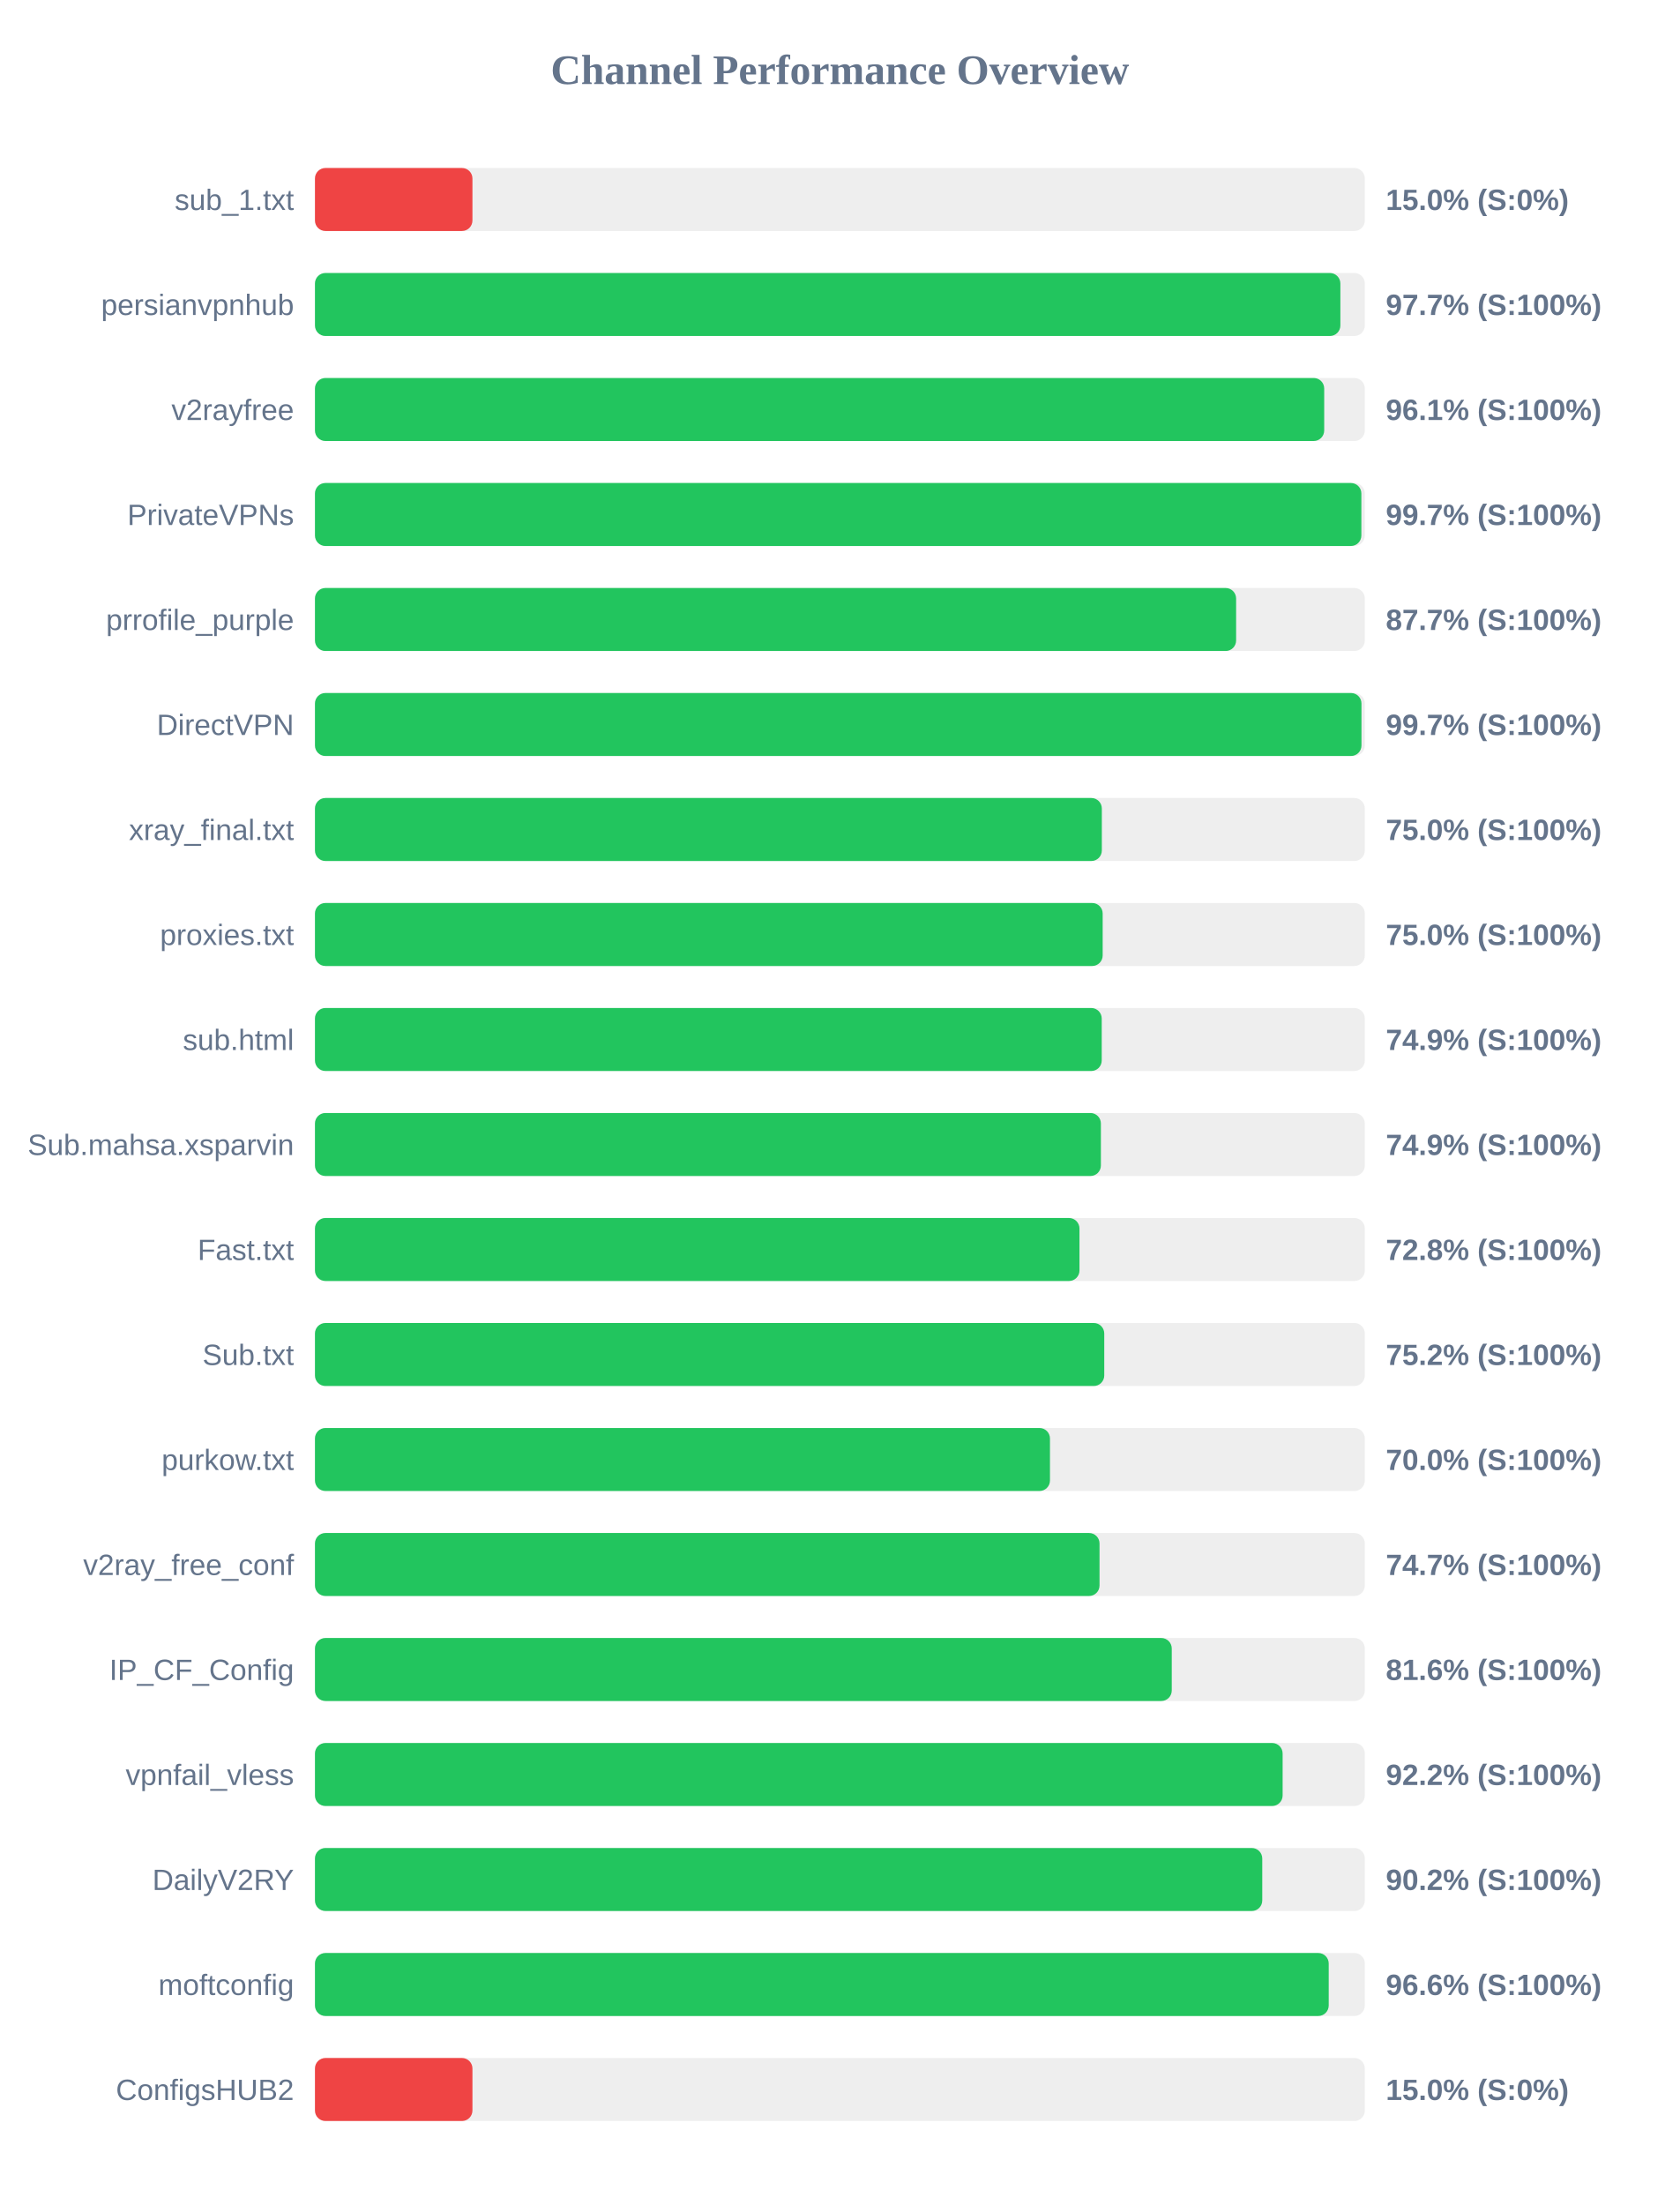
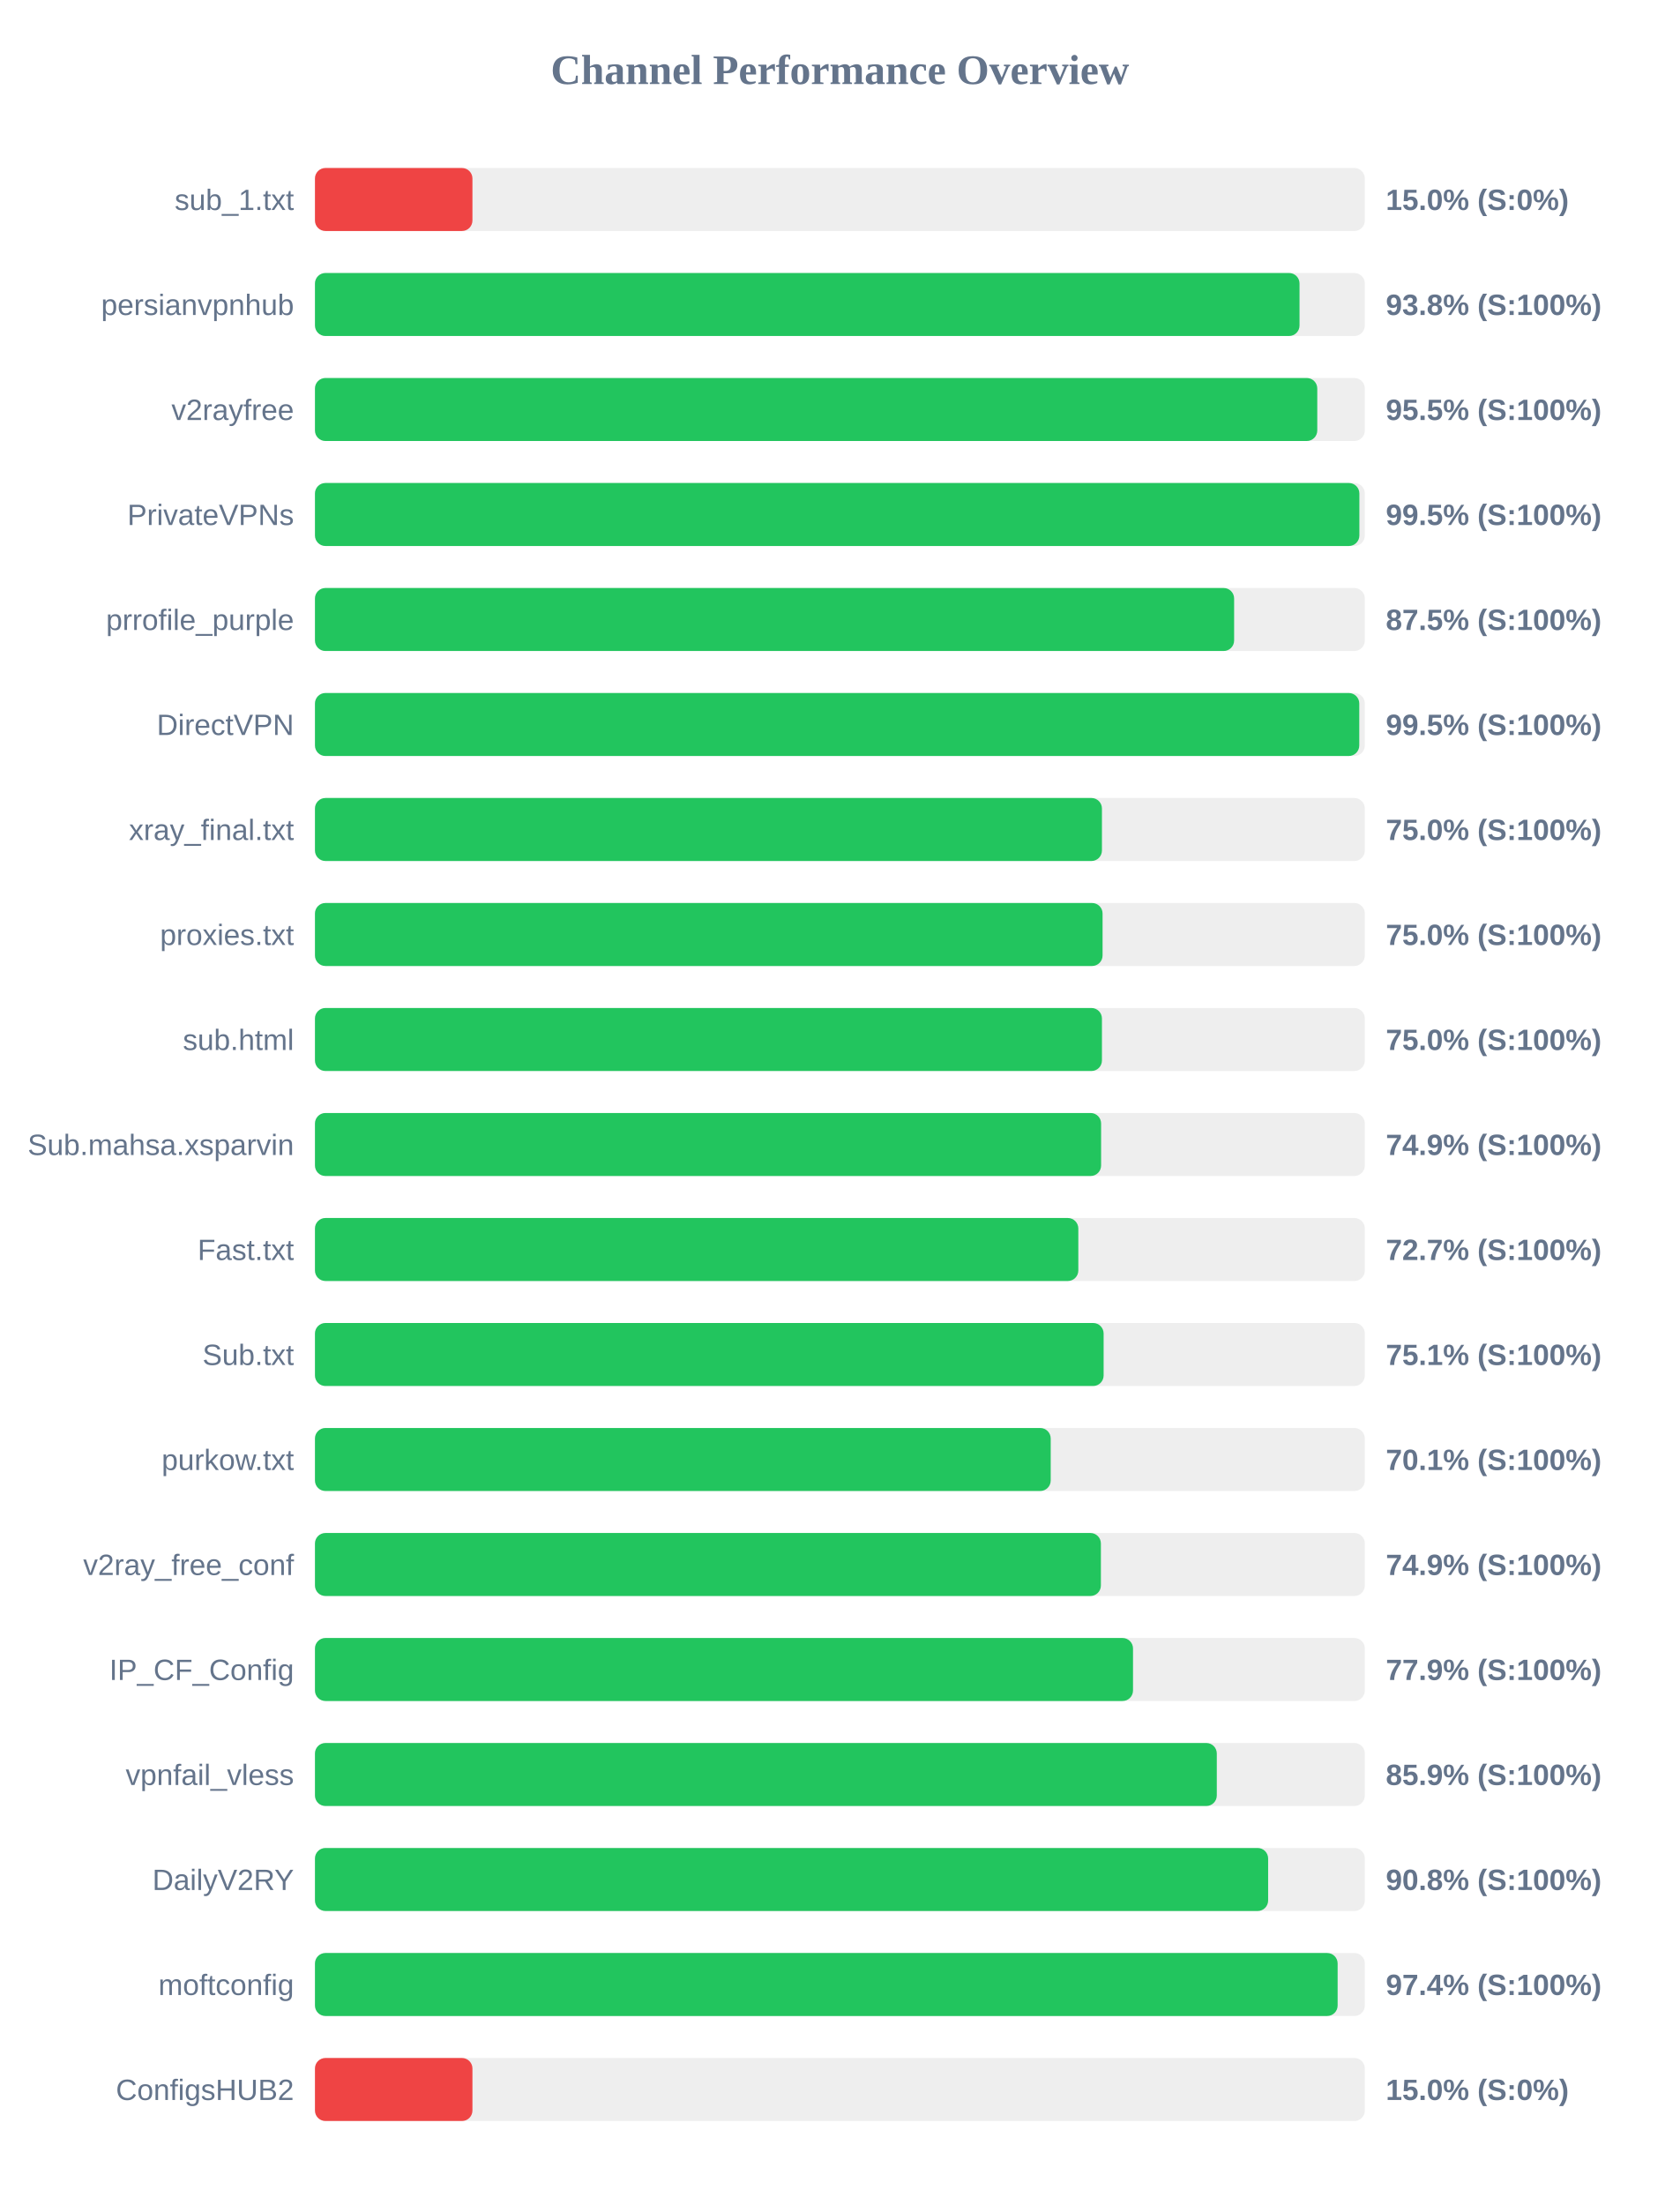
<svg xmlns="http://www.w3.org/2000/svg" width="800" height="1050" version="1.1">
  <style>
        .row { font: 14px Arial; fill: #64748b; }
        .score { font: bold 14px Arial; fill: #64748b; }
    </style>
  <text x="400" y="40" text-anchor="middle" font-size="20px" font-weight="bold" fill="#64748b">Channel Performance Overview</text>
  <rect x="150" y="80" width="500" height="30" fill="#eee" rx="5" />
  <rect x="150" y="80" width="75.0" height="30" fill="#ef4444" rx="5" />
  <text x="140" y="100" text-anchor="end" class="row">sub_1.txt</text>
  <text x="660" y="100" text-anchor="start" class="score">15.0% (S:0%)</text>
  <rect x="150" y="130" width="500" height="30" fill="#eee" rx="5" />
-   <rect x="150" y="130" width="488.35" height="30" fill="#22c55e" rx="5" />
+   <rect x="150" y="130" width="468.9" height="30" fill="#22c55e" rx="5" />
  <text x="140" y="150" text-anchor="end" class="row">persianvpnhub</text>
-   <text x="660" y="150" text-anchor="start" class="score">97.7% (S:100%)</text>
+   <text x="660" y="150" text-anchor="start" class="score">93.8% (S:100%)</text>
  <rect x="150" y="180" width="500" height="30" fill="#eee" rx="5" />
-   <rect x="150" y="180" width="480.65" height="30" fill="#22c55e" rx="5" />
+   <rect x="150" y="180" width="477.35" height="30" fill="#22c55e" rx="5" />
  <text x="140" y="200" text-anchor="end" class="row">v2rayfree</text>
-   <text x="660" y="200" text-anchor="start" class="score">96.1% (S:100%)</text>
+   <text x="660" y="200" text-anchor="start" class="score">95.5% (S:100%)</text>
  <rect x="150" y="230" width="500" height="30" fill="#eee" rx="5" />
-   <rect x="150" y="230" width="498.35" height="30" fill="#22c55e" rx="5" />
+   <rect x="150" y="230" width="497.4" height="30" fill="#22c55e" rx="5" />
  <text x="140" y="250" text-anchor="end" class="row">PrivateVPNs</text>
-   <text x="660" y="250" text-anchor="start" class="score">99.7% (S:100%)</text>
+   <text x="660" y="250" text-anchor="start" class="score">99.5% (S:100%)</text>
  <rect x="150" y="280" width="500" height="30" fill="#eee" rx="5" />
-   <rect x="150" y="280" width="438.7" height="30" fill="#22c55e" rx="5" />
+   <rect x="150" y="280" width="437.75" height="30" fill="#22c55e" rx="5" />
  <text x="140" y="300" text-anchor="end" class="row">prrofile_purple</text>
-   <text x="660" y="300" text-anchor="start" class="score">87.7% (S:100%)</text>
+   <text x="660" y="300" text-anchor="start" class="score">87.5% (S:100%)</text>
  <rect x="150" y="330" width="500" height="30" fill="#eee" rx="5" />
-   <rect x="150" y="330" width="498.4" height="30" fill="#22c55e" rx="5" />
+   <rect x="150" y="330" width="497.35" height="30" fill="#22c55e" rx="5" />
  <text x="140" y="350" text-anchor="end" class="row">DirectVPN</text>
-   <text x="660" y="350" text-anchor="start" class="score">99.7% (S:100%)</text>
+   <text x="660" y="350" text-anchor="start" class="score">99.5% (S:100%)</text>
  <rect x="150" y="380" width="500" height="30" fill="#eee" rx="5" />
-   <rect x="150" y="380" width="374.75" height="30" fill="#22c55e" rx="5" />
+   <rect x="150" y="380" width="374.8" height="30" fill="#22c55e" rx="5" />
  <text x="140" y="400" text-anchor="end" class="row">xray_final.txt</text>
  <text x="660" y="400" text-anchor="start" class="score">75.0% (S:100%)</text>
  <rect x="150" y="430" width="500" height="30" fill="#eee" rx="5" />
-   <rect x="150" y="430" width="375.15" height="30" fill="#22c55e" rx="5" />
+   <rect x="150" y="430" width="375.1" height="30" fill="#22c55e" rx="5" />
  <text x="140" y="450" text-anchor="end" class="row">proxies.txt</text>
  <text x="660" y="450" text-anchor="start" class="score">75.0% (S:100%)</text>
  <rect x="150" y="480" width="500" height="30" fill="#eee" rx="5" />
-   <rect x="150" y="480" width="374.7" height="30" fill="#22c55e" rx="5" />
+   <rect x="150" y="480" width="374.8" height="30" fill="#22c55e" rx="5" />
  <text x="140" y="500" text-anchor="end" class="row">sub.html</text>
-   <text x="660" y="500" text-anchor="start" class="score">74.9% (S:100%)</text>
+   <text x="660" y="500" text-anchor="start" class="score">75.0% (S:100%)</text>
  <rect x="150" y="530" width="500" height="30" fill="#eee" rx="5" />
-   <rect x="150" y="530" width="374.3" height="30" fill="#22c55e" rx="5" />
+   <rect x="150" y="530" width="374.4" height="30" fill="#22c55e" rx="5" />
  <text x="140" y="550" text-anchor="end" class="row">Sub.mahsa.xsparvin</text>
  <text x="660" y="550" text-anchor="start" class="score">74.9% (S:100%)</text>
  <rect x="150" y="580" width="500" height="30" fill="#eee" rx="5" />
-   <rect x="150" y="580" width="364.1" height="30" fill="#22c55e" rx="5" />
+   <rect x="150" y="580" width="363.55" height="30" fill="#22c55e" rx="5" />
  <text x="140" y="600" text-anchor="end" class="row">Fast.txt</text>
-   <text x="660" y="600" text-anchor="start" class="score">72.8% (S:100%)</text>
+   <text x="660" y="600" text-anchor="start" class="score">72.7% (S:100%)</text>
  <rect x="150" y="630" width="500" height="30" fill="#eee" rx="5" />
-   <rect x="150" y="630" width="375.9" height="30" fill="#22c55e" rx="5" />
+   <rect x="150" y="630" width="375.6" height="30" fill="#22c55e" rx="5" />
  <text x="140" y="650" text-anchor="end" class="row">Sub.txt</text>
-   <text x="660" y="650" text-anchor="start" class="score">75.2% (S:100%)</text>
+   <text x="660" y="650" text-anchor="start" class="score">75.1% (S:100%)</text>
  <rect x="150" y="680" width="500" height="30" fill="#eee" rx="5" />
-   <rect x="150" y="680" width="350.05" height="30" fill="#22c55e" rx="5" />
+   <rect x="150" y="680" width="350.4" height="30" fill="#22c55e" rx="5" />
  <text x="140" y="700" text-anchor="end" class="row">purkow.txt</text>
-   <text x="660" y="700" text-anchor="start" class="score">70.0% (S:100%)</text>
+   <text x="660" y="700" text-anchor="start" class="score">70.1% (S:100%)</text>
  <rect x="150" y="730" width="500" height="30" fill="#eee" rx="5" />
-   <rect x="150" y="730" width="373.65" height="30" fill="#22c55e" rx="5" />
+   <rect x="150" y="730" width="374.3" height="30" fill="#22c55e" rx="5" />
  <text x="140" y="750" text-anchor="end" class="row">v2ray_free_conf</text>
-   <text x="660" y="750" text-anchor="start" class="score">74.7% (S:100%)</text>
+   <text x="660" y="750" text-anchor="start" class="score">74.9% (S:100%)</text>
  <rect x="150" y="780" width="500" height="30" fill="#eee" rx="5" />
-   <rect x="150" y="780" width="408.05" height="30" fill="#22c55e" rx="5" />
+   <rect x="150" y="780" width="389.6" height="30" fill="#22c55e" rx="5" />
  <text x="140" y="800" text-anchor="end" class="row">IP_CF_Config</text>
-   <text x="660" y="800" text-anchor="start" class="score">81.6% (S:100%)</text>
+   <text x="660" y="800" text-anchor="start" class="score">77.9% (S:100%)</text>
  <rect x="150" y="830" width="500" height="30" fill="#eee" rx="5" />
-   <rect x="150" y="830" width="460.85" height="30" fill="#22c55e" rx="5" />
+   <rect x="150" y="830" width="429.5" height="30" fill="#22c55e" rx="5" />
  <text x="140" y="850" text-anchor="end" class="row">vpnfail_vless</text>
-   <text x="660" y="850" text-anchor="start" class="score">92.2% (S:100%)</text>
+   <text x="660" y="850" text-anchor="start" class="score">85.9% (S:100%)</text>
  <rect x="150" y="880" width="500" height="30" fill="#eee" rx="5" />
-   <rect x="150" y="880" width="451.15" height="30" fill="#22c55e" rx="5" />
+   <rect x="150" y="880" width="453.95" height="30" fill="#22c55e" rx="5" />
  <text x="140" y="900" text-anchor="end" class="row">DailyV2RY</text>
-   <text x="660" y="900" text-anchor="start" class="score">90.2% (S:100%)</text>
+   <text x="660" y="900" text-anchor="start" class="score">90.8% (S:100%)</text>
  <rect x="150" y="930" width="500" height="30" fill="#eee" rx="5" />
-   <rect x="150" y="930" width="482.8" height="30" fill="#22c55e" rx="5" />
+   <rect x="150" y="930" width="487.05" height="30" fill="#22c55e" rx="5" />
  <text x="140" y="950" text-anchor="end" class="row">moftconfig</text>
-   <text x="660" y="950" text-anchor="start" class="score">96.6% (S:100%)</text>
+   <text x="660" y="950" text-anchor="start" class="score">97.4% (S:100%)</text>
  <rect x="150" y="980" width="500" height="30" fill="#eee" rx="5" />
  <rect x="150" y="980" width="75.0" height="30" fill="#ef4444" rx="5" />
  <text x="140" y="1000" text-anchor="end" class="row">ConfigsHUB2</text>
  <text x="660" y="1000" text-anchor="start" class="score">15.0% (S:0%)</text>
</svg>
